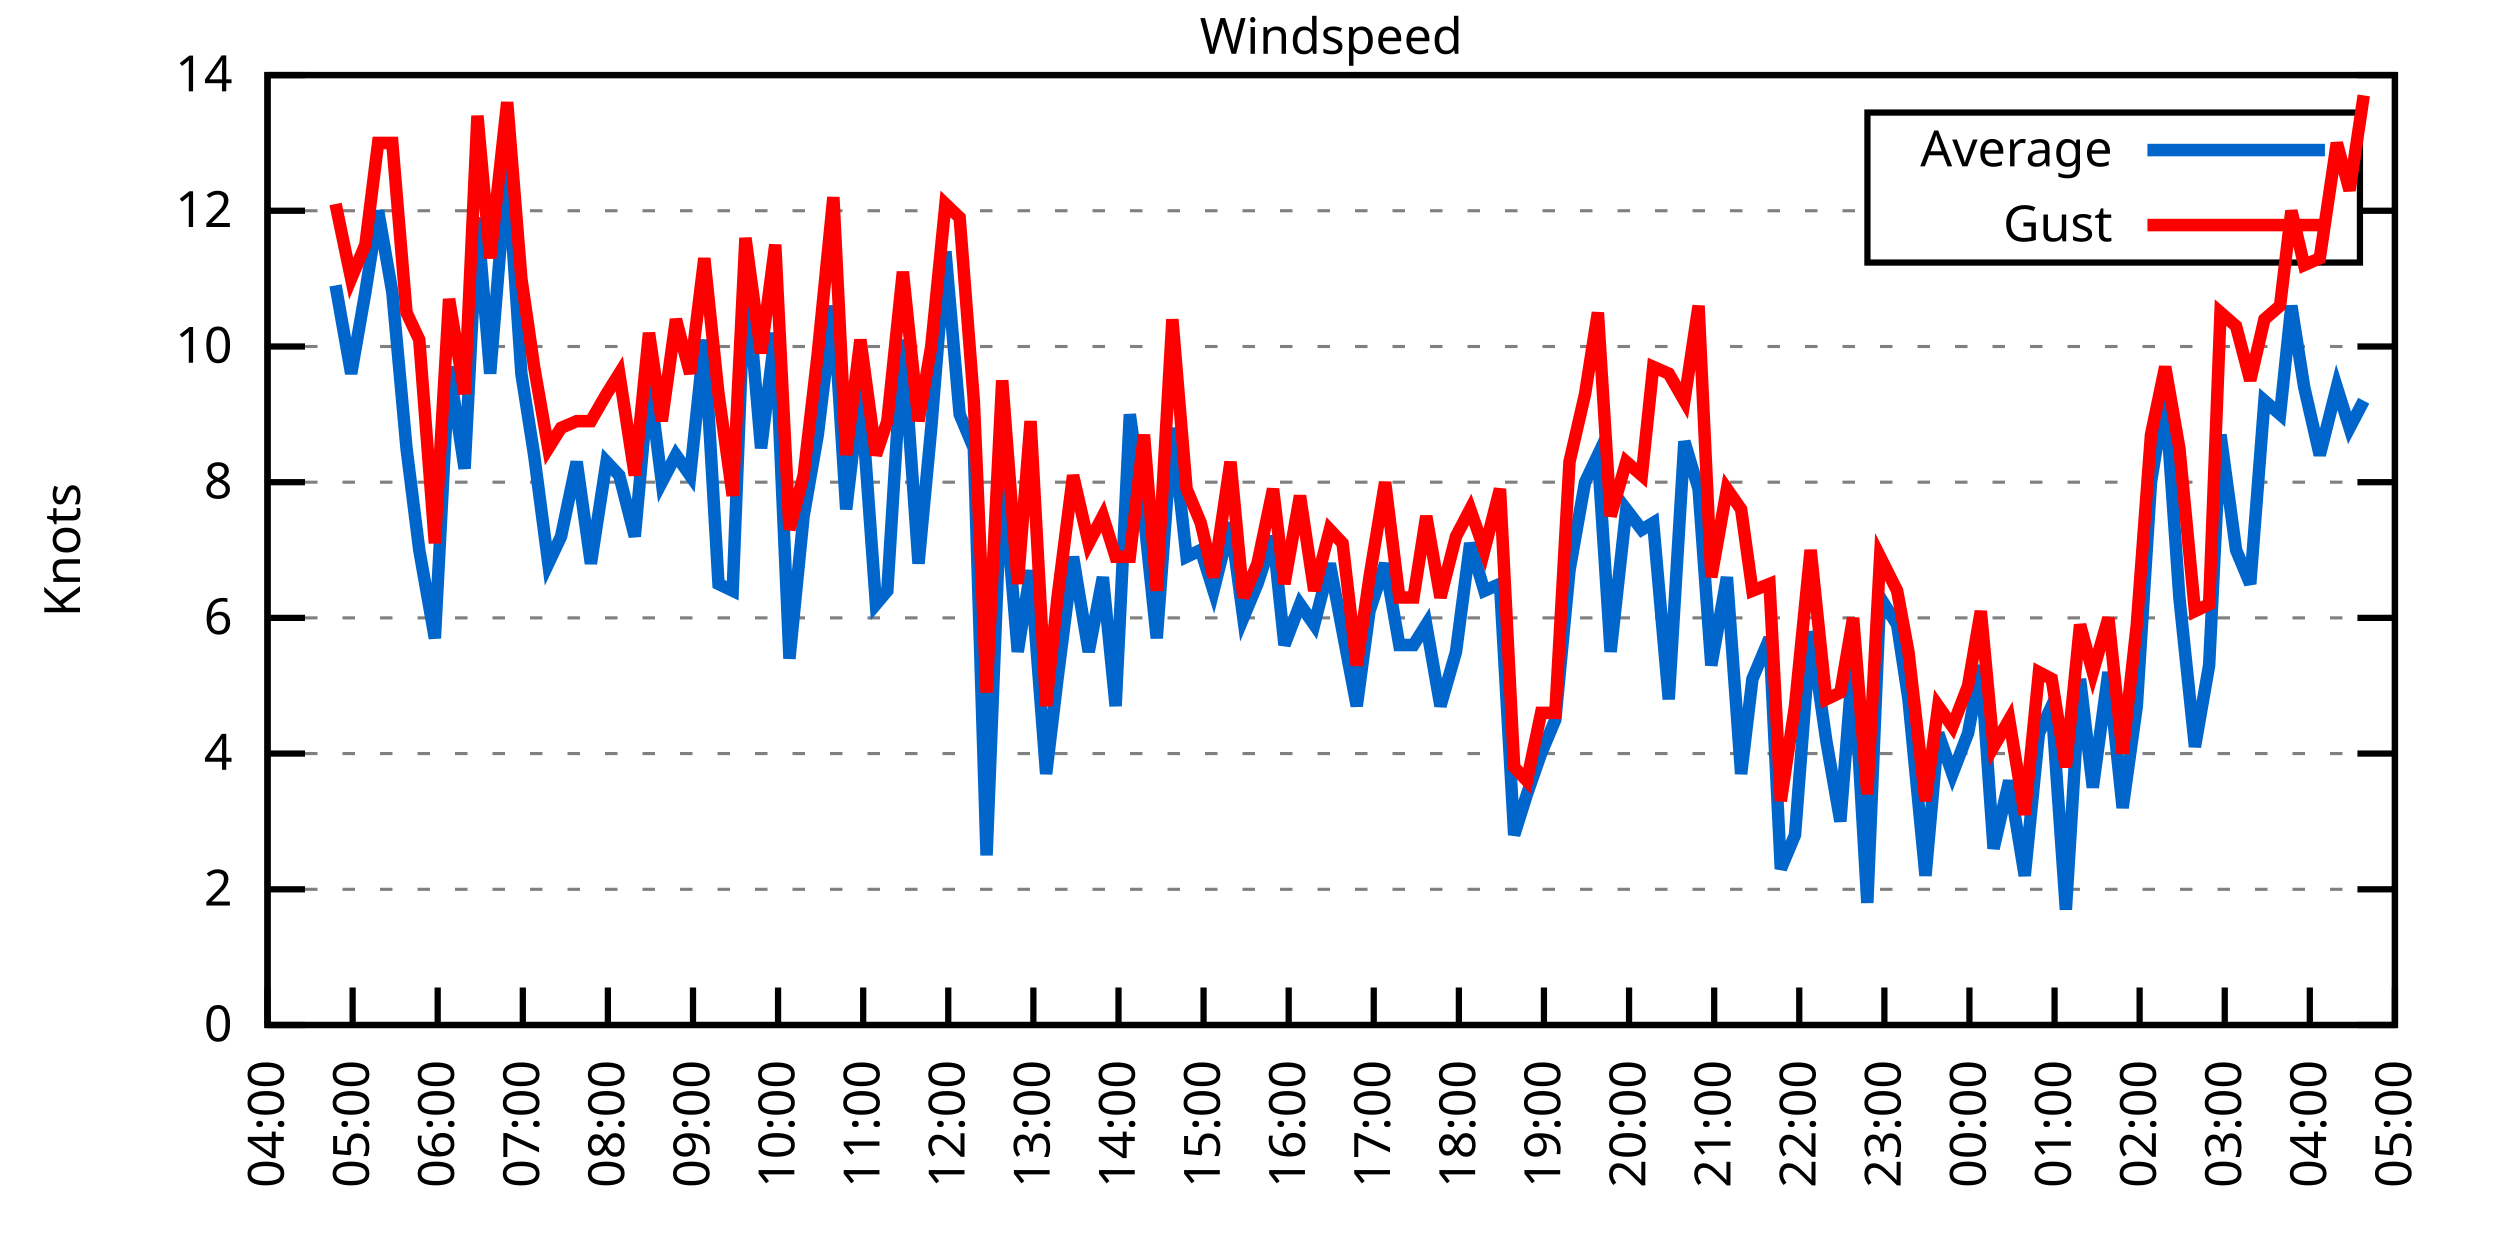
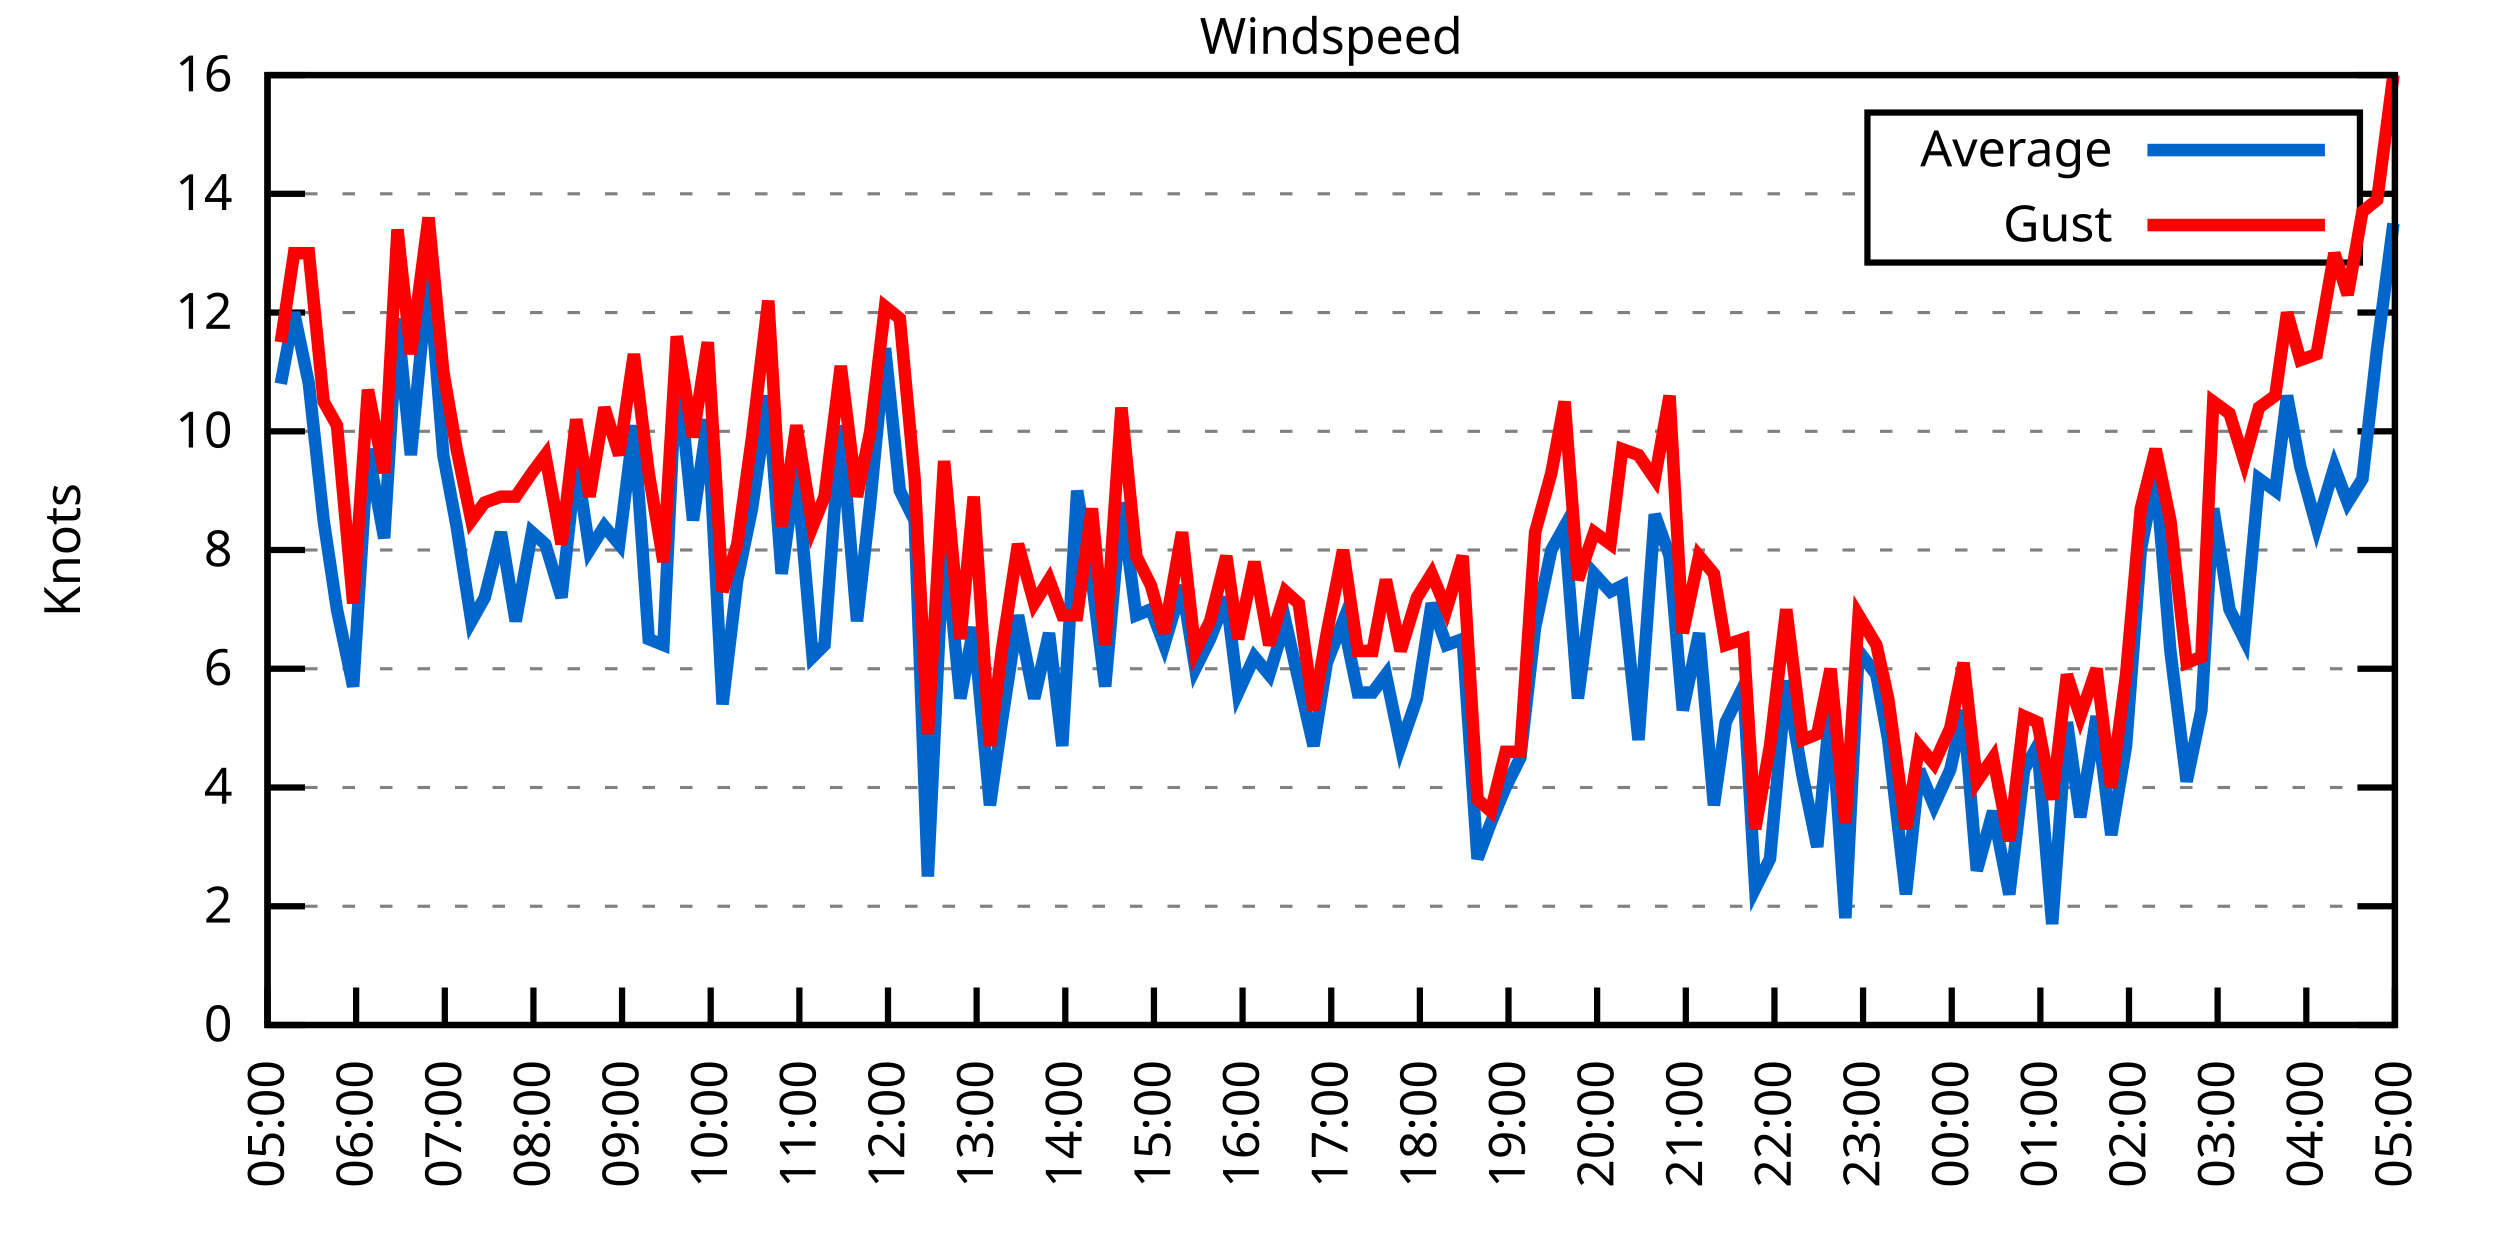
<svg xmlns="http://www.w3.org/2000/svg" xmlns:xlink="http://www.w3.org/1999/xlink" width="400" height="200" viewBox="0 0 400 200">
  <g id="gnuplot_canvas">
    <rect x="0" y="0" width="400" height="200" fill="none" />
    <defs>
      <circle id="gpDot" r="0.5" stroke-width="0.5" stroke="currentColor" />
      <path id="gpPt0" stroke-width="0.333" stroke="currentColor" d="M-1,0 h2 M0,-1 v2" />
      <path id="gpPt1" stroke-width="0.333" stroke="currentColor" d="M-1,-1 L1,1 M1,-1 L-1,1" />
      <path id="gpPt2" stroke-width="0.333" stroke="currentColor" d="M-1,0 L1,0 M0,-1 L0,1 M-1,-1 L1,1 M-1,1 L1,-1" />
      <rect id="gpPt3" stroke-width="0.333" stroke="currentColor" x="-1" y="-1" width="2" height="2" />
      <rect id="gpPt4" stroke-width="0.333" stroke="currentColor" fill="currentColor" x="-1" y="-1" width="2" height="2" />
      <circle id="gpPt5" stroke-width="0.333" stroke="currentColor" cx="0" cy="0" r="1" />
      <use xlink:href="#gpPt5" id="gpPt6" fill="currentColor" stroke="none" />
      <path id="gpPt7" stroke-width="0.333" stroke="currentColor" d="M0,-1.33 L-1.33,0.67 L1.33,0.67 z" />
      <use xlink:href="#gpPt7" id="gpPt8" fill="currentColor" stroke="none" />
      <use xlink:href="#gpPt7" id="gpPt9" stroke="currentColor" transform="rotate(180)" />
      <use xlink:href="#gpPt9" id="gpPt10" fill="currentColor" stroke="none" />
      <use xlink:href="#gpPt3" id="gpPt11" stroke="currentColor" transform="rotate(45)" />
      <use xlink:href="#gpPt11" id="gpPt12" fill="currentColor" stroke="none" />
      <path id="gpPt13" stroke-width="0.333" stroke="currentColor" d="M0,1.330 L1.265,0.411 L0.782,-1.067 L-0.782,-1.076 L-1.265,0.411 z" />
      <use xlink:href="#gpPt13" id="gpPt14" fill="currentColor" stroke="none" />
      <filter id="textbox" filterUnits="objectBoundingBox" x="0" y="0" height="1" width="1">
        <feFlood flood-color="white" flood-opacity="1" result="bgnd" />
        <feComposite in="SourceGraphic" in2="bgnd" operator="atop" />
      </filter>
      <filter id="greybox" filterUnits="objectBoundingBox" x="0" y="0" height="1" width="1">
        <feFlood flood-color="lightgrey" flood-opacity="1" result="grey" />
        <feComposite in="SourceGraphic" in2="grey" operator="atop" />
      </filter>
    </defs>
    <g fill="none" color="white" stroke="currentColor" stroke-width="1.00" stroke-linecap="butt" stroke-linejoin="miter">
</g>
    <g fill="none" color="black" stroke="currentColor" stroke-width="1.00" stroke-linecap="butt" stroke-linejoin="miter">
      <g stroke="none" shape-rendering="crispEdges">
        <polygon fill="rgb(255, 255, 255)" points="42.80,164.00 383.18,164.00 383.18,12.02 42.80,12.02 " />
      </g>
    </g>
    <g fill="none" color="black" stroke="currentColor" stroke-width="1.00" stroke-linecap="butt" stroke-linejoin="miter">
</g>
    <g fill="none" color="black" stroke="black" stroke-width="0.50" stroke-linecap="butt" stroke-linejoin="miter">
</g>
    <g fill="none" color="gray" stroke="currentColor" stroke-width="0.50" stroke-linecap="butt" stroke-linejoin="miter">
      <path stroke="gray" stroke-dasharray="2,4" class="gridline" d="M42.80,164.00 L383.19,164.00  " />
    </g>
    <g fill="none" color="gray" stroke="gray" stroke-width="1.00" stroke-linecap="butt" stroke-linejoin="miter">
</g>
    <g fill="none" color="black" stroke="currentColor" stroke-width="1.00" stroke-linecap="butt" stroke-linejoin="miter">
      <path stroke="black" d="M42.80,164.00 L48.80,164.00 M383.19,164.00 L377.19,164.00  " />
      <g transform="translate(37.20,166.60)" stroke="none" fill="black" font-family="Sans" font-size="8.00" text-anchor="end">
        <text>
          <tspan font-family="Sans"> 0</tspan>
        </text>
      </g>
    </g>
    <g fill="none" color="black" stroke="currentColor" stroke-width="1.00" stroke-linecap="butt" stroke-linejoin="miter">
</g>
    <g fill="none" color="black" stroke="black" stroke-width="0.50" stroke-linecap="butt" stroke-linejoin="miter">
</g>
    <g fill="none" color="gray" stroke="currentColor" stroke-width="0.50" stroke-linecap="butt" stroke-linejoin="miter">
-       <path stroke="gray" stroke-dasharray="2,4" class="gridline" d="M42.80,142.29 L383.19,142.29  " />
-     </g>
-     <g fill="none" color="gray" stroke="gray" stroke-width="1.00" stroke-linecap="butt" stroke-linejoin="miter">
- </g>
-     <g fill="none" color="black" stroke="currentColor" stroke-width="1.00" stroke-linecap="butt" stroke-linejoin="miter">
-       <path stroke="black" d="M42.80,142.29 L48.80,142.29 M383.19,142.29 L377.19,142.29  " />
-       <g transform="translate(37.20,144.89)" stroke="none" fill="black" font-family="Sans" font-size="8.00" text-anchor="end">
+       <path stroke="gray" stroke-dasharray="2,4" class="gridline" d="M42.80,145.00 L383.19,145.00  " />
+     </g>
+     <g fill="none" color="gray" stroke="gray" stroke-width="1.00" stroke-linecap="butt" stroke-linejoin="miter">
+ </g>
+     <g fill="none" color="black" stroke="currentColor" stroke-width="1.00" stroke-linecap="butt" stroke-linejoin="miter">
+       <path stroke="black" d="M42.80,145.00 L48.80,145.00 M383.19,145.00 L377.19,145.00  " />
+       <g transform="translate(37.20,147.60)" stroke="none" fill="black" font-family="Sans" font-size="8.00" text-anchor="end">
        <text>
          <tspan font-family="Sans"> 2</tspan>
        </text>
      </g>
    </g>
    <g fill="none" color="black" stroke="currentColor" stroke-width="1.00" stroke-linecap="butt" stroke-linejoin="miter">
</g>
    <g fill="none" color="black" stroke="black" stroke-width="0.50" stroke-linecap="butt" stroke-linejoin="miter">
</g>
    <g fill="none" color="gray" stroke="currentColor" stroke-width="0.50" stroke-linecap="butt" stroke-linejoin="miter">
-       <path stroke="gray" stroke-dasharray="2,4" class="gridline" d="M42.80,120.57 L383.19,120.57  " />
-     </g>
-     <g fill="none" color="gray" stroke="gray" stroke-width="1.00" stroke-linecap="butt" stroke-linejoin="miter">
- </g>
-     <g fill="none" color="black" stroke="currentColor" stroke-width="1.00" stroke-linecap="butt" stroke-linejoin="miter">
-       <path stroke="black" d="M42.80,120.57 L48.80,120.57 M383.19,120.57 L377.19,120.57  " />
-       <g transform="translate(37.20,123.17)" stroke="none" fill="black" font-family="Sans" font-size="8.00" text-anchor="end">
+       <path stroke="gray" stroke-dasharray="2,4" class="gridline" d="M42.80,126.00 L383.19,126.00  " />
+     </g>
+     <g fill="none" color="gray" stroke="gray" stroke-width="1.00" stroke-linecap="butt" stroke-linejoin="miter">
+ </g>
+     <g fill="none" color="black" stroke="currentColor" stroke-width="1.00" stroke-linecap="butt" stroke-linejoin="miter">
+       <path stroke="black" d="M42.80,126.00 L48.80,126.00 M383.19,126.00 L377.19,126.00  " />
+       <g transform="translate(37.20,128.60)" stroke="none" fill="black" font-family="Sans" font-size="8.00" text-anchor="end">
        <text>
          <tspan font-family="Sans"> 4</tspan>
        </text>
      </g>
    </g>
    <g fill="none" color="black" stroke="currentColor" stroke-width="1.00" stroke-linecap="butt" stroke-linejoin="miter">
</g>
    <g fill="none" color="black" stroke="black" stroke-width="0.50" stroke-linecap="butt" stroke-linejoin="miter">
</g>
    <g fill="none" color="gray" stroke="currentColor" stroke-width="0.50" stroke-linecap="butt" stroke-linejoin="miter">
-       <path stroke="gray" stroke-dasharray="2,4" class="gridline" d="M42.80,98.86 L383.19,98.86  " />
-     </g>
-     <g fill="none" color="gray" stroke="gray" stroke-width="1.00" stroke-linecap="butt" stroke-linejoin="miter">
- </g>
-     <g fill="none" color="black" stroke="currentColor" stroke-width="1.00" stroke-linecap="butt" stroke-linejoin="miter">
-       <path stroke="black" d="M42.80,98.86 L48.80,98.86 M383.19,98.86 L377.19,98.86  " />
-       <g transform="translate(37.20,101.46)" stroke="none" fill="black" font-family="Sans" font-size="8.00" text-anchor="end">
+       <path stroke="gray" stroke-dasharray="2,4" class="gridline" d="M42.80,107.00 L383.19,107.00  " />
+     </g>
+     <g fill="none" color="gray" stroke="gray" stroke-width="1.00" stroke-linecap="butt" stroke-linejoin="miter">
+ </g>
+     <g fill="none" color="black" stroke="currentColor" stroke-width="1.00" stroke-linecap="butt" stroke-linejoin="miter">
+       <path stroke="black" d="M42.80,107.00 L48.80,107.00 M383.19,107.00 L377.19,107.00  " />
+       <g transform="translate(37.20,109.60)" stroke="none" fill="black" font-family="Sans" font-size="8.00" text-anchor="end">
        <text>
          <tspan font-family="Sans"> 6</tspan>
        </text>
      </g>
    </g>
    <g fill="none" color="black" stroke="currentColor" stroke-width="1.00" stroke-linecap="butt" stroke-linejoin="miter">
</g>
    <g fill="none" color="black" stroke="black" stroke-width="0.50" stroke-linecap="butt" stroke-linejoin="miter">
</g>
    <g fill="none" color="gray" stroke="currentColor" stroke-width="0.50" stroke-linecap="butt" stroke-linejoin="miter">
-       <path stroke="gray" stroke-dasharray="2,4" class="gridline" d="M42.80,77.15 L383.19,77.15  " />
-     </g>
-     <g fill="none" color="gray" stroke="gray" stroke-width="1.00" stroke-linecap="butt" stroke-linejoin="miter">
- </g>
-     <g fill="none" color="black" stroke="currentColor" stroke-width="1.00" stroke-linecap="butt" stroke-linejoin="miter">
-       <path stroke="black" d="M42.80,77.15 L48.80,77.15 M383.19,77.15 L377.19,77.15  " />
-       <g transform="translate(37.20,79.75)" stroke="none" fill="black" font-family="Sans" font-size="8.00" text-anchor="end">
+       <path stroke="gray" stroke-dasharray="2,4" class="gridline" d="M42.80,88.00 L383.19,88.00  " />
+     </g>
+     <g fill="none" color="gray" stroke="gray" stroke-width="1.00" stroke-linecap="butt" stroke-linejoin="miter">
+ </g>
+     <g fill="none" color="black" stroke="currentColor" stroke-width="1.00" stroke-linecap="butt" stroke-linejoin="miter">
+       <path stroke="black" d="M42.80,88.00 L48.80,88.00 M383.19,88.00 L377.19,88.00  " />
+       <g transform="translate(37.20,90.60)" stroke="none" fill="black" font-family="Sans" font-size="8.00" text-anchor="end">
        <text>
          <tspan font-family="Sans"> 8</tspan>
        </text>
      </g>
    </g>
    <g fill="none" color="black" stroke="currentColor" stroke-width="1.00" stroke-linecap="butt" stroke-linejoin="miter">
</g>
    <g fill="none" color="black" stroke="black" stroke-width="0.50" stroke-linecap="butt" stroke-linejoin="miter">
</g>
    <g fill="none" color="gray" stroke="currentColor" stroke-width="0.50" stroke-linecap="butt" stroke-linejoin="miter">
-       <path stroke="gray" stroke-dasharray="2,4" class="gridline" d="M42.80,55.44 L383.19,55.44  " />
-     </g>
-     <g fill="none" color="gray" stroke="gray" stroke-width="1.00" stroke-linecap="butt" stroke-linejoin="miter">
- </g>
-     <g fill="none" color="black" stroke="currentColor" stroke-width="1.00" stroke-linecap="butt" stroke-linejoin="miter">
-       <path stroke="black" d="M42.80,55.44 L48.80,55.44 M383.19,55.44 L377.19,55.44  " />
-       <g transform="translate(37.20,58.04)" stroke="none" fill="black" font-family="Sans" font-size="8.00" text-anchor="end">
+       <path stroke="gray" stroke-dasharray="2,4" class="gridline" d="M42.80,69.01 L383.19,69.01  " />
+     </g>
+     <g fill="none" color="gray" stroke="gray" stroke-width="1.00" stroke-linecap="butt" stroke-linejoin="miter">
+ </g>
+     <g fill="none" color="black" stroke="currentColor" stroke-width="1.00" stroke-linecap="butt" stroke-linejoin="miter">
+       <path stroke="black" d="M42.80,69.01 L48.80,69.01 M383.19,69.01 L377.19,69.01  " />
+       <g transform="translate(37.20,71.61)" stroke="none" fill="black" font-family="Sans" font-size="8.00" text-anchor="end">
        <text>
          <tspan font-family="Sans"> 10</tspan>
        </text>
      </g>
    </g>
    <g fill="none" color="black" stroke="currentColor" stroke-width="1.00" stroke-linecap="butt" stroke-linejoin="miter">
</g>
    <g fill="none" color="black" stroke="black" stroke-width="0.50" stroke-linecap="butt" stroke-linejoin="miter">
</g>
    <g fill="none" color="gray" stroke="currentColor" stroke-width="0.50" stroke-linecap="butt" stroke-linejoin="miter">
-       <path stroke="gray" stroke-dasharray="2,4" class="gridline" d="M42.80,33.72 L298.79,33.72 M377.59,33.72 L383.19,33.72  " />
-     </g>
-     <g fill="none" color="gray" stroke="gray" stroke-width="1.00" stroke-linecap="butt" stroke-linejoin="miter">
- </g>
-     <g fill="none" color="black" stroke="currentColor" stroke-width="1.00" stroke-linecap="butt" stroke-linejoin="miter">
-       <path stroke="black" d="M42.80,33.72 L48.80,33.72 M383.19,33.72 L377.19,33.72  " />
-       <g transform="translate(37.20,36.32)" stroke="none" fill="black" font-family="Sans" font-size="8.00" text-anchor="end">
+       <path stroke="gray" stroke-dasharray="2,4" class="gridline" d="M42.80,50.01 L383.19,50.01  " />
+     </g>
+     <g fill="none" color="gray" stroke="gray" stroke-width="1.00" stroke-linecap="butt" stroke-linejoin="miter">
+ </g>
+     <g fill="none" color="black" stroke="currentColor" stroke-width="1.00" stroke-linecap="butt" stroke-linejoin="miter">
+       <path stroke="black" d="M42.80,50.01 L48.80,50.01 M383.19,50.01 L377.19,50.01  " />
+       <g transform="translate(37.20,52.61)" stroke="none" fill="black" font-family="Sans" font-size="8.00" text-anchor="end">
        <text>
          <tspan font-family="Sans"> 12</tspan>
+         </text>
+       </g>
+     </g>
+     <g fill="none" color="black" stroke="currentColor" stroke-width="1.00" stroke-linecap="butt" stroke-linejoin="miter">
+ </g>
+     <g fill="none" color="black" stroke="black" stroke-width="0.50" stroke-linecap="butt" stroke-linejoin="miter">
+ </g>
+     <g fill="none" color="gray" stroke="currentColor" stroke-width="0.50" stroke-linecap="butt" stroke-linejoin="miter">
+       <path stroke="gray" stroke-dasharray="2,4" class="gridline" d="M42.80,31.01 L298.79,31.01 M377.59,31.01 L383.19,31.01  " />
+     </g>
+     <g fill="none" color="gray" stroke="gray" stroke-width="1.00" stroke-linecap="butt" stroke-linejoin="miter">
+ </g>
+     <g fill="none" color="black" stroke="currentColor" stroke-width="1.00" stroke-linecap="butt" stroke-linejoin="miter">
+       <path stroke="black" d="M42.80,31.01 L48.80,31.01 M383.19,31.01 L377.19,31.01  " />
+       <g transform="translate(37.20,33.61)" stroke="none" fill="black" font-family="Sans" font-size="8.00" text-anchor="end">
+         <text>
+           <tspan font-family="Sans"> 14</tspan>
        </text>
      </g>
    </g>
    <g fill="none" color="black" stroke="currentColor" stroke-width="1.00" stroke-linecap="butt" stroke-linejoin="miter">
</g>
    <g fill="none" color="black" stroke="black" stroke-width="0.50" stroke-linecap="butt" stroke-linejoin="miter">
</g>
    <g fill="none" color="gray" stroke="currentColor" stroke-width="0.50" stroke-linecap="butt" stroke-linejoin="miter">
      <path stroke="gray" stroke-dasharray="2,4" class="gridline" d="M42.80,12.01 L383.19,12.01  " />
    </g>
    <g fill="none" color="gray" stroke="gray" stroke-width="1.00" stroke-linecap="butt" stroke-linejoin="miter">
</g>
    <g fill="none" color="black" stroke="currentColor" stroke-width="1.00" stroke-linecap="butt" stroke-linejoin="miter">
      <path stroke="black" d="M42.80,12.01 L48.80,12.01 M383.19,12.01 L377.19,12.01  " />
      <g transform="translate(37.20,14.61)" stroke="none" fill="black" font-family="Sans" font-size="8.00" text-anchor="end">
        <text>
-           <tspan font-family="Sans"> 14</tspan>
+           <tspan font-family="Sans"> 16</tspan>
        </text>
      </g>
    </g>
    <g fill="none" color="black" stroke="currentColor" stroke-width="1.00" stroke-linecap="butt" stroke-linejoin="miter">
      <path stroke="black" d="M42.80,164.00 L42.80,158.00  " />
      <g transform="translate(45.40,169.60) rotate(270.00)" stroke="none" fill="black" font-family="Sans" font-size="8.00" text-anchor="end">
        <text>
-           <tspan font-family="Sans">04:00</tspan>
-         </text>
-       </g>
-     </g>
-     <g fill="none" color="black" stroke="currentColor" stroke-width="1.00" stroke-linecap="butt" stroke-linejoin="miter">
-       <path stroke="black" d="M56.42,164.00 L56.42,158.00  " />
-       <g transform="translate(59.02,169.60) rotate(270.00)" stroke="none" fill="black" font-family="Sans" font-size="8.00" text-anchor="end">
-         <text>
          <tspan font-family="Sans">05:00</tspan>
        </text>
      </g>
    </g>
    <g fill="none" color="black" stroke="currentColor" stroke-width="1.00" stroke-linecap="butt" stroke-linejoin="miter">
-       <path stroke="black" d="M70.03,164.00 L70.03,158.00  " />
-       <g transform="translate(72.63,169.60) rotate(270.00)" stroke="none" fill="black" font-family="Sans" font-size="8.00" text-anchor="end">
+       <path stroke="black" d="M56.98,164.00 L56.98,158.00  " />
+       <g transform="translate(59.58,169.60) rotate(270.00)" stroke="none" fill="black" font-family="Sans" font-size="8.00" text-anchor="end">
        <text>
          <tspan font-family="Sans">06:00</tspan>
        </text>
      </g>
    </g>
    <g fill="none" color="black" stroke="currentColor" stroke-width="1.00" stroke-linecap="butt" stroke-linejoin="miter">
-       <path stroke="black" d="M83.65,164.00 L83.65,158.00  " />
-       <g transform="translate(86.25,169.60) rotate(270.00)" stroke="none" fill="black" font-family="Sans" font-size="8.00" text-anchor="end">
+       <path stroke="black" d="M71.17,164.00 L71.17,158.00  " />
+       <g transform="translate(73.77,169.60) rotate(270.00)" stroke="none" fill="black" font-family="Sans" font-size="8.00" text-anchor="end">
        <text>
          <tspan font-family="Sans">07:00</tspan>
        </text>
      </g>
    </g>
    <g fill="none" color="black" stroke="currentColor" stroke-width="1.00" stroke-linecap="butt" stroke-linejoin="miter">
-       <path stroke="black" d="M97.26,164.00 L97.26,158.00  " />
-       <g transform="translate(99.86,169.60) rotate(270.00)" stroke="none" fill="black" font-family="Sans" font-size="8.00" text-anchor="end">
+       <path stroke="black" d="M85.35,164.00 L85.35,158.00  " />
+       <g transform="translate(87.95,169.60) rotate(270.00)" stroke="none" fill="black" font-family="Sans" font-size="8.00" text-anchor="end">
        <text>
          <tspan font-family="Sans">08:00</tspan>
        </text>
      </g>
    </g>
    <g fill="none" color="black" stroke="currentColor" stroke-width="1.00" stroke-linecap="butt" stroke-linejoin="miter">
-       <path stroke="black" d="M110.88,164.00 L110.88,158.00  " />
-       <g transform="translate(113.48,169.60) rotate(270.00)" stroke="none" fill="black" font-family="Sans" font-size="8.00" text-anchor="end">
+       <path stroke="black" d="M99.53,164.00 L99.53,158.00  " />
+       <g transform="translate(102.13,169.60) rotate(270.00)" stroke="none" fill="black" font-family="Sans" font-size="8.00" text-anchor="end">
        <text>
          <tspan font-family="Sans">09:00</tspan>
        </text>
      </g>
    </g>
    <g fill="none" color="black" stroke="currentColor" stroke-width="1.00" stroke-linecap="butt" stroke-linejoin="miter">
-       <path stroke="black" d="M124.49,164.00 L124.49,158.00  " />
-       <g transform="translate(127.09,169.60) rotate(270.00)" stroke="none" fill="black" font-family="Sans" font-size="8.00" text-anchor="end">
+       <path stroke="black" d="M113.71,164.00 L113.71,158.00  " />
+       <g transform="translate(116.31,169.60) rotate(270.00)" stroke="none" fill="black" font-family="Sans" font-size="8.00" text-anchor="end">
        <text>
          <tspan font-family="Sans">10:00</tspan>
        </text>
      </g>
    </g>
    <g fill="none" color="black" stroke="currentColor" stroke-width="1.00" stroke-linecap="butt" stroke-linejoin="miter">
-       <path stroke="black" d="M138.11,164.00 L138.11,158.00  " />
-       <g transform="translate(140.71,169.60) rotate(270.00)" stroke="none" fill="black" font-family="Sans" font-size="8.00" text-anchor="end">
+       <path stroke="black" d="M127.90,164.00 L127.90,158.00  " />
+       <g transform="translate(130.50,169.60) rotate(270.00)" stroke="none" fill="black" font-family="Sans" font-size="8.00" text-anchor="end">
        <text>
          <tspan font-family="Sans">11:00</tspan>
        </text>
      </g>
    </g>
    <g fill="none" color="black" stroke="currentColor" stroke-width="1.00" stroke-linecap="butt" stroke-linejoin="miter">
-       <path stroke="black" d="M151.72,164.00 L151.72,158.00  " />
-       <g transform="translate(154.32,169.60) rotate(270.00)" stroke="none" fill="black" font-family="Sans" font-size="8.00" text-anchor="end">
+       <path stroke="black" d="M142.08,164.00 L142.08,158.00  " />
+       <g transform="translate(144.68,169.60) rotate(270.00)" stroke="none" fill="black" font-family="Sans" font-size="8.00" text-anchor="end">
        <text>
          <tspan font-family="Sans">12:00</tspan>
        </text>
      </g>
    </g>
    <g fill="none" color="black" stroke="currentColor" stroke-width="1.00" stroke-linecap="butt" stroke-linejoin="miter">
-       <path stroke="black" d="M165.34,164.00 L165.34,158.00  " />
-       <g transform="translate(167.94,169.60) rotate(270.00)" stroke="none" fill="black" font-family="Sans" font-size="8.00" text-anchor="end">
+       <path stroke="black" d="M156.26,164.00 L156.26,158.00  " />
+       <g transform="translate(158.86,169.60) rotate(270.00)" stroke="none" fill="black" font-family="Sans" font-size="8.00" text-anchor="end">
        <text>
          <tspan font-family="Sans">13:00</tspan>
        </text>
      </g>
    </g>
    <g fill="none" color="black" stroke="currentColor" stroke-width="1.00" stroke-linecap="butt" stroke-linejoin="miter">
-       <path stroke="black" d="M178.96,164.00 L178.96,158.00  " />
-       <g transform="translate(181.56,169.60) rotate(270.00)" stroke="none" fill="black" font-family="Sans" font-size="8.00" text-anchor="end">
+       <path stroke="black" d="M170.45,164.00 L170.45,158.00  " />
+       <g transform="translate(173.05,169.60) rotate(270.00)" stroke="none" fill="black" font-family="Sans" font-size="8.00" text-anchor="end">
        <text>
          <tspan font-family="Sans">14:00</tspan>
        </text>
      </g>
    </g>
    <g fill="none" color="black" stroke="currentColor" stroke-width="1.00" stroke-linecap="butt" stroke-linejoin="miter">
-       <path stroke="black" d="M192.57,164.00 L192.57,158.00  " />
-       <g transform="translate(195.17,169.60) rotate(270.00)" stroke="none" fill="black" font-family="Sans" font-size="8.00" text-anchor="end">
+       <path stroke="black" d="M184.63,164.00 L184.63,158.00  " />
+       <g transform="translate(187.23,169.60) rotate(270.00)" stroke="none" fill="black" font-family="Sans" font-size="8.00" text-anchor="end">
        <text>
          <tspan font-family="Sans">15:00</tspan>
        </text>
      </g>
    </g>
    <g fill="none" color="black" stroke="currentColor" stroke-width="1.00" stroke-linecap="butt" stroke-linejoin="miter">
-       <path stroke="black" d="M206.19,164.00 L206.19,158.00  " />
-       <g transform="translate(208.79,169.60) rotate(270.00)" stroke="none" fill="black" font-family="Sans" font-size="8.00" text-anchor="end">
+       <path stroke="black" d="M198.81,164.00 L198.81,158.00  " />
+       <g transform="translate(201.41,169.60) rotate(270.00)" stroke="none" fill="black" font-family="Sans" font-size="8.00" text-anchor="end">
        <text>
          <tspan font-family="Sans">16:00</tspan>
        </text>
      </g>
    </g>
    <g fill="none" color="black" stroke="currentColor" stroke-width="1.00" stroke-linecap="butt" stroke-linejoin="miter">
-       <path stroke="black" d="M219.80,164.00 L219.80,158.00  " />
-       <g transform="translate(222.40,169.60) rotate(270.00)" stroke="none" fill="black" font-family="Sans" font-size="8.00" text-anchor="end">
+       <path stroke="black" d="M213.00,164.00 L213.00,158.00  " />
+       <g transform="translate(215.60,169.60) rotate(270.00)" stroke="none" fill="black" font-family="Sans" font-size="8.00" text-anchor="end">
        <text>
          <tspan font-family="Sans">17:00</tspan>
        </text>
      </g>
    </g>
    <g fill="none" color="black" stroke="currentColor" stroke-width="1.00" stroke-linecap="butt" stroke-linejoin="miter">
-       <path stroke="black" d="M233.42,164.00 L233.42,158.00  " />
-       <g transform="translate(236.02,169.60) rotate(270.00)" stroke="none" fill="black" font-family="Sans" font-size="8.00" text-anchor="end">
+       <path stroke="black" d="M227.18,164.00 L227.18,158.00  " />
+       <g transform="translate(229.78,169.60) rotate(270.00)" stroke="none" fill="black" font-family="Sans" font-size="8.00" text-anchor="end">
        <text>
          <tspan font-family="Sans">18:00</tspan>
        </text>
      </g>
    </g>
    <g fill="none" color="black" stroke="currentColor" stroke-width="1.00" stroke-linecap="butt" stroke-linejoin="miter">
-       <path stroke="black" d="M247.03,164.00 L247.03,158.00  " />
-       <g transform="translate(249.63,169.60) rotate(270.00)" stroke="none" fill="black" font-family="Sans" font-size="8.00" text-anchor="end">
+       <path stroke="black" d="M241.36,164.00 L241.36,158.00  " />
+       <g transform="translate(243.96,169.60) rotate(270.00)" stroke="none" fill="black" font-family="Sans" font-size="8.00" text-anchor="end">
        <text>
          <tspan font-family="Sans">19:00</tspan>
        </text>
      </g>
    </g>
    <g fill="none" color="black" stroke="currentColor" stroke-width="1.00" stroke-linecap="butt" stroke-linejoin="miter">
-       <path stroke="black" d="M260.65,164.00 L260.65,158.00  " />
-       <g transform="translate(263.25,169.60) rotate(270.00)" stroke="none" fill="black" font-family="Sans" font-size="8.00" text-anchor="end">
+       <path stroke="black" d="M255.54,164.00 L255.54,158.00  " />
+       <g transform="translate(258.14,169.60) rotate(270.00)" stroke="none" fill="black" font-family="Sans" font-size="8.00" text-anchor="end">
        <text>
          <tspan font-family="Sans">20:00</tspan>
        </text>
      </g>
    </g>
    <g fill="none" color="black" stroke="currentColor" stroke-width="1.00" stroke-linecap="butt" stroke-linejoin="miter">
-       <path stroke="black" d="M274.27,164.00 L274.27,158.00  " />
-       <g transform="translate(276.87,169.60) rotate(270.00)" stroke="none" fill="black" font-family="Sans" font-size="8.00" text-anchor="end">
+       <path stroke="black" d="M269.73,164.00 L269.73,158.00  " />
+       <g transform="translate(272.33,169.60) rotate(270.00)" stroke="none" fill="black" font-family="Sans" font-size="8.00" text-anchor="end">
        <text>
          <tspan font-family="Sans">21:00</tspan>
        </text>
      </g>
    </g>
    <g fill="none" color="black" stroke="currentColor" stroke-width="1.00" stroke-linecap="butt" stroke-linejoin="miter">
-       <path stroke="black" d="M287.88,164.00 L287.88,158.00  " />
-       <g transform="translate(290.48,169.60) rotate(270.00)" stroke="none" fill="black" font-family="Sans" font-size="8.00" text-anchor="end">
+       <path stroke="black" d="M283.91,164.00 L283.91,158.00  " />
+       <g transform="translate(286.51,169.60) rotate(270.00)" stroke="none" fill="black" font-family="Sans" font-size="8.00" text-anchor="end">
        <text>
          <tspan font-family="Sans">22:00</tspan>
        </text>
      </g>
    </g>
    <g fill="none" color="black" stroke="currentColor" stroke-width="1.00" stroke-linecap="butt" stroke-linejoin="miter">
-       <path stroke="black" d="M301.50,164.00 L301.50,158.00  " />
-       <g transform="translate(304.10,169.60) rotate(270.00)" stroke="none" fill="black" font-family="Sans" font-size="8.00" text-anchor="end">
+       <path stroke="black" d="M298.09,164.00 L298.09,158.00  " />
+       <g transform="translate(300.69,169.60) rotate(270.00)" stroke="none" fill="black" font-family="Sans" font-size="8.00" text-anchor="end">
        <text>
          <tspan font-family="Sans">23:00</tspan>
        </text>
      </g>
    </g>
    <g fill="none" color="black" stroke="currentColor" stroke-width="1.00" stroke-linecap="butt" stroke-linejoin="miter">
-       <path stroke="black" d="M315.11,164.00 L315.11,158.00  " />
-       <g transform="translate(317.71,169.60) rotate(270.00)" stroke="none" fill="black" font-family="Sans" font-size="8.00" text-anchor="end">
+       <path stroke="black" d="M312.28,164.00 L312.28,158.00  " />
+       <g transform="translate(314.88,169.60) rotate(270.00)" stroke="none" fill="black" font-family="Sans" font-size="8.00" text-anchor="end">
        <text>
          <tspan font-family="Sans">00:00</tspan>
        </text>
      </g>
    </g>
    <g fill="none" color="black" stroke="currentColor" stroke-width="1.00" stroke-linecap="butt" stroke-linejoin="miter">
-       <path stroke="black" d="M328.73,164.00 L328.73,158.00  " />
-       <g transform="translate(331.33,169.60) rotate(270.00)" stroke="none" fill="black" font-family="Sans" font-size="8.00" text-anchor="end">
+       <path stroke="black" d="M326.46,164.00 L326.46,158.00  " />
+       <g transform="translate(329.06,169.60) rotate(270.00)" stroke="none" fill="black" font-family="Sans" font-size="8.00" text-anchor="end">
        <text>
          <tspan font-family="Sans">01:00</tspan>
        </text>
      </g>
    </g>
    <g fill="none" color="black" stroke="currentColor" stroke-width="1.00" stroke-linecap="butt" stroke-linejoin="miter">
-       <path stroke="black" d="M342.34,164.00 L342.34,158.00  " />
-       <g transform="translate(344.94,169.60) rotate(270.00)" stroke="none" fill="black" font-family="Sans" font-size="8.00" text-anchor="end">
+       <path stroke="black" d="M340.64,164.00 L340.64,158.00  " />
+       <g transform="translate(343.24,169.60) rotate(270.00)" stroke="none" fill="black" font-family="Sans" font-size="8.00" text-anchor="end">
        <text>
          <tspan font-family="Sans">02:00</tspan>
        </text>
      </g>
    </g>
    <g fill="none" color="black" stroke="currentColor" stroke-width="1.00" stroke-linecap="butt" stroke-linejoin="miter">
-       <path stroke="black" d="M355.96,164.00 L355.96,158.00  " />
-       <g transform="translate(358.56,169.60) rotate(270.00)" stroke="none" fill="black" font-family="Sans" font-size="8.00" text-anchor="end">
+       <path stroke="black" d="M354.82,164.00 L354.82,158.00  " />
+       <g transform="translate(357.42,169.60) rotate(270.00)" stroke="none" fill="black" font-family="Sans" font-size="8.00" text-anchor="end">
        <text>
          <tspan font-family="Sans">03:00</tspan>
        </text>
      </g>
    </g>
    <g fill="none" color="black" stroke="currentColor" stroke-width="1.00" stroke-linecap="butt" stroke-linejoin="miter">
-       <path stroke="black" d="M369.57,164.00 L369.57,158.00  " />
-       <g transform="translate(372.17,169.60) rotate(270.00)" stroke="none" fill="black" font-family="Sans" font-size="8.00" text-anchor="end">
+       <path stroke="black" d="M369.01,164.00 L369.01,158.00  " />
+       <g transform="translate(371.61,169.60) rotate(270.00)" stroke="none" fill="black" font-family="Sans" font-size="8.00" text-anchor="end">
        <text>
          <tspan font-family="Sans">04:00</tspan>
        </text>
      </g>
    </g>
    <g fill="none" color="black" stroke="currentColor" stroke-width="1.00" stroke-linecap="butt" stroke-linejoin="miter">
      <path stroke="black" d="M383.19,164.00 L383.19,158.00  " />
      <g transform="translate(385.79,169.60) rotate(270.00)" stroke="none" fill="black" font-family="Sans" font-size="8.00" text-anchor="end">
        <text>
          <tspan font-family="Sans">05:00</tspan>
        </text>
      </g>
    </g>
    <g fill="none" color="black" stroke="currentColor" stroke-width="1.00" stroke-linecap="butt" stroke-linejoin="miter">
</g>
    <g fill="none" color="black" stroke="currentColor" stroke-width="1.00" stroke-linecap="butt" stroke-linejoin="miter">
      <path stroke="black" d="M42.80,12.01 L42.80,164.00 L383.19,164.00 L383.19,12.01 L42.80,12.01 Z  " />
    </g>
    <g fill="none" color="black" stroke="currentColor" stroke-width="1.00" stroke-linecap="butt" stroke-linejoin="miter">
</g>
    <g fill="none" color="black" stroke="currentColor" stroke-width="1.00" stroke-linecap="butt" stroke-linejoin="miter">
      <path stroke="black" d="M298.79,42.01 L298.79,18.01 L377.59,18.01 L377.59,42.01 L298.79,42.01 Z  " />
    </g>
    <g id="Windspeed_plot_1">
      <g fill="none" color="white" stroke="black" stroke-width="2.00" stroke-linecap="butt" stroke-linejoin="miter">
</g>
      <g fill="none" color="black" stroke="currentColor" stroke-width="2.00" stroke-linecap="butt" stroke-linejoin="miter">
        <g transform="translate(337.99,26.61)" stroke="none" fill="black" font-family="Sans" font-size="8.00" text-anchor="end">
          <text>
            <tspan font-family="Sans">Average</tspan>
          </text>
        </g>
      </g>
      <g fill="none" color="black" stroke="currentColor" stroke-width="2.00" stroke-linecap="butt" stroke-linejoin="miter">
-         <path stroke="rgb(  0, 102, 204)" d="M343.59,24.01 L371.99,24.01 M53.69,45.66 L56.19,59.78 L58.46,46.75 L60.50,33.72 L62.77,46.75 L65.04,71.72   L67.08,88.00 L69.58,102.12 L71.85,58.69 L74.34,74.98 L76.39,34.81 L78.43,59.78 L81.15,26.12 L83.42,59.78   L85.46,72.81 L87.73,90.18 L89.77,85.83 L92.27,73.89 L94.54,90.18 L97.04,73.89 L99.08,76.06 L101.57,85.83   L103.84,60.86 L105.89,77.15 L108.15,72.81 L110.42,76.06 L112.69,54.35 L114.96,93.43 L117.23,94.52 L119.27,42.41   L121.77,71.72 L124.04,53.26 L126.31,105.38 L128.58,82.58 L130.85,69.55 L133.34,48.92 L135.39,81.49 L137.66,61.95   L140.15,96.69 L141.97,94.52 L144.46,54.35 L146.96,90.18 L149.00,68.46 L151.27,40.24 L153.54,66.29 L155.81,71.72   L157.85,136.86 L160.35,73.89 L162.84,104.29 L164.89,91.26 L167.38,123.83 L169.20,108.63 L171.69,89.09 L174.19,104.29   L176.46,92.35 L178.50,112.97 L180.77,66.29 L183.04,82.58 L185.08,102.12 L187.58,68.46 L189.85,89.09 L192.12,88.00   L194.16,94.52 L196.88,83.66 L198.93,98.86 L201.19,93.43 L203.69,85.83 L205.51,103.20 L208.00,96.69 L210.27,99.95   L212.77,90.18 L214.81,101.03 L217.08,112.97 L219.12,97.78 L221.62,90.18 L223.89,103.20 L226.16,103.20 L228.20,99.95   L230.47,112.97 L232.96,104.29 L235.23,86.92 L237.50,94.52 L240.00,93.43 L242.27,133.60 L244.31,127.09 L246.58,120.57   L248.85,115.15 L251.12,91.26 L253.61,77.15 L255.66,72.81 L257.70,104.29 L260.20,81.49 L262.69,84.75 L264.51,83.66   L267.00,111.89 L269.50,70.63 L271.77,78.23 L273.81,106.46 L276.31,92.35 L278.58,123.83 L280.39,108.63 L283.12,102.12   L284.93,139.03 L287.20,133.60 L289.70,101.03 L292.19,118.40 L294.46,131.43 L296.50,105.38 L298.77,144.46 L300.82,95.60   L303.54,99.95 L305.35,111.89 L308.08,140.12 L310.12,117.32 L312.39,123.83 L314.89,117.32 L316.93,106.46 L318.97,135.77   L321.47,124.92 L323.96,140.12 L326.23,117.32 L328.27,112.97 L330.54,145.54 L332.81,108.63 L334.85,126.00 L337.35,107.55   L339.62,129.26 L341.89,112.97 L344.16,77.15 L346.43,63.04 L348.70,95.60 L351.19,119.49 L353.46,106.46 L355.28,69.55   L357.77,88.00 L360.04,93.43 L362.31,64.12 L364.81,66.29 L366.62,48.92 L368.67,61.95 L371.16,72.81 L373.89,61.95   L375.93,68.46 L378.20,64.12  " />
+         <path stroke="rgb(  0, 102, 204)" d="M343.59,24.01 L371.99,24.01 M44.93,61.41 L47.05,50.01 L49.42,61.41 L51.78,83.26 L53.91,97.50 L56.51,109.85   L58.87,71.86 L61.47,86.11 L63.60,50.96 L65.73,72.81 L68.57,43.36 L70.93,72.81 L73.06,84.21 L75.42,99.40   L77.55,95.60 L80.15,85.16 L82.51,99.40 L85.11,85.16 L87.24,87.06 L89.84,95.60 L92.20,73.76 L94.33,88.00   L96.70,84.21 L99.06,87.06 L101.42,68.06 L103.79,102.25 L106.15,103.20 L108.28,57.61 L110.88,83.26 L113.24,67.11   L115.61,112.70 L117.97,92.75 L120.33,81.36 L122.93,63.31 L125.06,91.80 L127.42,74.71 L130.02,105.10 L131.92,103.20   L134.52,68.06 L137.12,99.40 L139.24,80.41 L141.61,55.71 L143.97,78.51 L146.34,83.26 L148.46,140.25 L151.06,85.16   L153.66,111.75 L155.79,100.35 L158.39,128.85 L160.28,115.55 L162.88,98.45 L165.48,111.75 L167.85,101.30 L169.97,119.35   L172.34,78.51 L174.70,92.75 L176.83,109.85 L179.43,80.41 L181.79,98.45 L184.16,97.50 L186.28,103.20 L189.12,93.70   L191.25,107.00 L193.61,102.25 L196.21,95.60 L198.10,110.80 L200.70,105.10 L203.07,107.95 L205.67,99.40 L207.79,108.90   L210.16,119.35 L212.29,106.05 L214.89,99.40 L217.25,110.80 L219.61,110.80 L221.74,107.95 L224.10,119.35 L226.71,111.75   L229.07,96.55 L231.43,103.20 L234.03,102.25 L236.40,137.40 L238.52,131.70 L240.89,126.00 L243.25,121.25 L245.62,100.35   L248.22,88.00 L250.34,84.21 L252.47,111.75 L255.07,91.80 L257.67,94.65 L259.56,93.70 L262.16,118.40 L264.76,82.31   L267.13,88.95 L269.25,113.65 L271.85,101.30 L274.22,128.85 L276.11,115.55 L278.95,109.85 L280.84,142.15 L283.20,137.40   L285.80,108.90 L288.40,124.10 L290.76,135.50 L292.89,112.70 L295.26,146.90 L297.38,104.15 L300.22,107.95 L302.11,118.40   L304.95,143.10 L307.08,123.15 L309.44,128.85 L312.04,123.15 L314.17,113.65 L316.29,139.30 L318.89,129.80 L321.49,143.10   L323.86,123.15 L325.99,119.35 L328.35,147.85 L330.71,115.55 L332.84,130.75 L335.44,114.60 L337.80,133.60 L340.17,119.35   L342.53,88.00 L344.90,75.66 L347.26,104.15 L349.86,125.05 L352.22,113.65 L354.12,81.36 L356.72,97.50 L359.08,102.25   L361.44,76.61 L364.04,78.51 L365.93,63.31 L368.06,74.71 L370.66,84.21 L373.50,74.71 L375.63,80.41 L377.99,76.61   L380.35,55.71 L382.95,35.76  " />
      </g>
    </g>
    <g id="Windspeed_plot_2">
      <g fill="none" color="black" stroke="currentColor" stroke-width="2.00" stroke-linecap="butt" stroke-linejoin="miter">
        <g transform="translate(337.99,38.61)" stroke="none" fill="black" font-family="Sans" font-size="8.00" text-anchor="end">
          <text>
            <tspan font-family="Sans">Gust</tspan>
          </text>
        </g>
      </g>
      <g fill="none" color="black" stroke="currentColor" stroke-width="2.00" stroke-linecap="butt" stroke-linejoin="miter">
-         <path stroke="rgb(255,   0,   0)" d="M343.59,36.01 L371.99,36.01 M53.69,32.64 L56.19,44.58 L58.46,39.15 L60.50,22.87 L62.77,22.87 L65.04,50.01   L67.08,54.35 L69.58,86.92 L71.85,47.84 L74.34,63.04 L76.39,18.52 L78.43,41.32 L81.15,16.35 L83.42,44.58   L85.46,58.69 L87.73,71.72 L89.77,68.46 L92.27,67.38 L94.54,67.38 L97.04,63.04 L99.08,59.78 L101.57,76.06   L103.84,53.26 L105.89,67.38 L108.15,51.09 L110.42,59.78 L112.69,41.32 L114.96,63.04 L117.23,79.32 L119.27,38.07   L121.77,56.52 L124.04,39.15 L126.31,84.75 L128.58,76.06 L130.85,56.52 L133.34,31.55 L135.39,72.81 L137.66,54.35   L140.15,72.81 L141.97,67.38 L144.46,43.49 L146.96,67.38 L149.00,55.44 L151.27,32.64 L153.54,34.81 L155.81,64.12   L157.85,110.80 L160.35,60.86 L162.84,93.43 L164.89,67.38 L167.38,112.97 L169.20,95.60 L171.69,76.06 L174.19,86.92   L176.46,82.58 L178.50,89.09 L180.77,89.09 L183.04,69.55 L185.08,94.52 L187.58,51.09 L189.85,78.23 L192.12,83.66   L194.16,92.35 L196.88,73.89 L198.93,95.60 L201.19,90.18 L203.69,78.23 L205.51,93.43 L208.00,79.32 L210.27,94.52   L212.77,84.75 L214.81,86.92 L217.08,106.46 L219.12,92.35 L221.62,77.15 L223.89,95.60 L226.16,95.60 L228.20,82.58   L230.47,95.60 L232.96,85.83 L235.23,81.49 L237.50,88.00 L240.00,78.23 L242.27,122.75 L244.31,124.92 L246.58,114.06   L248.85,114.06 L251.12,73.89 L253.61,63.04 L255.66,50.01 L257.70,82.58 L260.20,73.89 L262.69,76.06 L264.51,58.69   L267.00,59.78 L269.50,64.12 L271.77,48.92 L273.81,92.35 L276.31,78.23 L278.58,81.49 L280.39,94.52 L283.12,93.43   L284.93,128.17 L287.20,112.97 L289.70,88.00 L292.19,111.89 L294.46,110.80 L296.50,98.86 L298.77,127.09 L300.82,89.09   L303.54,94.52 L305.35,104.29 L308.08,128.17 L310.12,112.97 L312.39,116.23 L314.89,109.72 L316.93,97.78 L318.97,119.49   L321.47,115.15 L323.96,130.35 L326.23,107.55 L328.27,108.63 L330.54,122.75 L332.81,99.95 L334.85,107.55 L337.35,98.86   L339.62,120.57 L341.89,99.95 L344.16,69.55 L346.43,58.69 L348.70,71.72 L351.19,97.78 L353.46,96.69 L355.28,50.01   L357.77,52.18 L360.04,60.86 L362.31,51.09 L364.81,48.92 L366.62,33.72 L368.67,42.41 L371.16,41.32 L373.89,22.87   L375.93,30.47 L378.20,15.27  " />
+         <path stroke="rgb(255,   0,   0)" d="M343.59,36.01 L371.99,36.01 M44.93,54.76 L47.05,40.51 L49.42,40.51 L51.78,64.26 L53.91,68.06 L56.51,96.55   L58.87,62.36 L61.47,75.66 L63.60,36.71 L65.73,56.66 L68.57,34.81 L70.93,59.51 L73.06,71.86 L75.42,83.26   L77.55,80.41 L80.15,79.46 L82.51,79.46 L85.11,75.66 L87.24,72.81 L89.84,87.06 L92.20,67.11 L94.33,79.46   L96.70,65.21 L99.06,72.81 L101.42,56.66 L103.79,75.66 L106.15,89.90 L108.28,53.81 L110.88,69.96 L113.24,54.76   L115.61,94.65 L117.97,87.06 L120.33,69.96 L122.93,48.11 L125.06,84.21 L127.42,68.06 L130.02,84.21 L131.92,79.46   L134.52,58.56 L137.12,79.46 L139.24,69.01 L141.61,49.06 L143.97,50.96 L146.34,76.61 L148.46,117.45 L151.06,73.76   L153.66,102.25 L155.79,79.46 L158.39,119.35 L160.28,104.15 L162.88,87.06 L165.48,96.55 L167.85,92.75 L169.97,98.45   L172.34,98.45 L174.70,81.36 L176.83,103.20 L179.43,65.21 L181.79,88.95 L184.16,93.70 L186.28,101.30 L189.12,85.16   L191.25,104.15 L193.61,99.40 L196.21,88.95 L198.10,102.25 L200.70,89.90 L203.07,103.20 L205.67,94.65 L207.79,96.55   L210.16,113.65 L212.29,101.30 L214.89,88.00 L217.25,104.15 L219.61,104.15 L221.74,92.75 L224.10,104.15 L226.71,95.60   L229.07,91.80 L231.43,97.50 L234.03,88.95 L236.40,127.90 L238.52,129.80 L240.89,120.30 L243.25,120.30 L245.62,85.16   L248.22,75.66 L250.34,64.26 L252.47,92.75 L255.07,85.16 L257.67,87.06 L259.56,71.86 L262.16,72.81 L264.76,76.61   L267.13,63.31 L269.25,101.30 L271.85,88.95 L274.22,91.80 L276.11,103.20 L278.95,102.25 L280.84,132.65 L283.20,119.35   L285.80,97.50 L288.40,118.40 L290.76,117.45 L292.89,107.00 L295.26,131.70 L297.38,98.45 L300.22,103.20 L302.11,111.75   L304.95,132.65 L307.08,119.35 L309.44,122.20 L312.04,116.50 L314.17,106.05 L316.29,125.05 L318.89,121.25 L321.49,134.55   L323.86,114.60 L325.99,115.55 L328.35,127.90 L330.71,107.95 L332.84,114.60 L335.44,107.00 L337.80,126.00 L340.17,107.95   L342.53,81.36 L344.90,71.86 L347.26,83.26 L349.86,106.05 L352.22,105.10 L354.12,64.26 L356.72,66.16 L359.08,73.76   L361.44,65.21 L364.04,63.31 L365.93,50.01 L368.06,57.61 L370.66,56.66 L373.50,40.51 L375.63,47.16 L377.99,33.86   L380.35,31.96 L382.95,12.01  " />
      </g>
    </g>
    <g fill="none" color="black" stroke="currentColor" stroke-width="2.00" stroke-linecap="butt" stroke-linejoin="miter">
</g>
    <g fill="none" color="black" stroke="black" stroke-width="1.00" stroke-linecap="butt" stroke-linejoin="miter">
</g>
    <g fill="none" color="black" stroke="currentColor" stroke-width="1.00" stroke-linecap="butt" stroke-linejoin="miter">
      <path stroke="black" d="M42.80,12.01 L42.80,164.00 L383.19,164.00 L383.19,12.01 L42.80,12.01 Z  " />
      <g transform="translate(12.80,88.01) rotate(270.00)" stroke="none" fill="black" font-family="Sans" font-size="8.00" text-anchor="middle">
        <text>
          <tspan font-family="Sans">Knots</tspan>
        </text>
      </g>
    </g>
    <g fill="none" color="black" stroke="currentColor" stroke-width="1.00" stroke-linecap="butt" stroke-linejoin="miter">
</g>
    <g fill="none" color="black" stroke="currentColor" stroke-width="1.00" stroke-linecap="butt" stroke-linejoin="miter">
      <g transform="translate(212.99,8.61)" stroke="none" fill="black" font-family="Sans" font-size="8.00" text-anchor="middle">
        <text>
          <tspan font-family="Sans">Windspeed</tspan>
        </text>
      </g>
    </g>
    <g fill="none" color="black" stroke="currentColor" stroke-width="1.00" stroke-linecap="butt" stroke-linejoin="miter">
</g>
  </g>
</svg>
